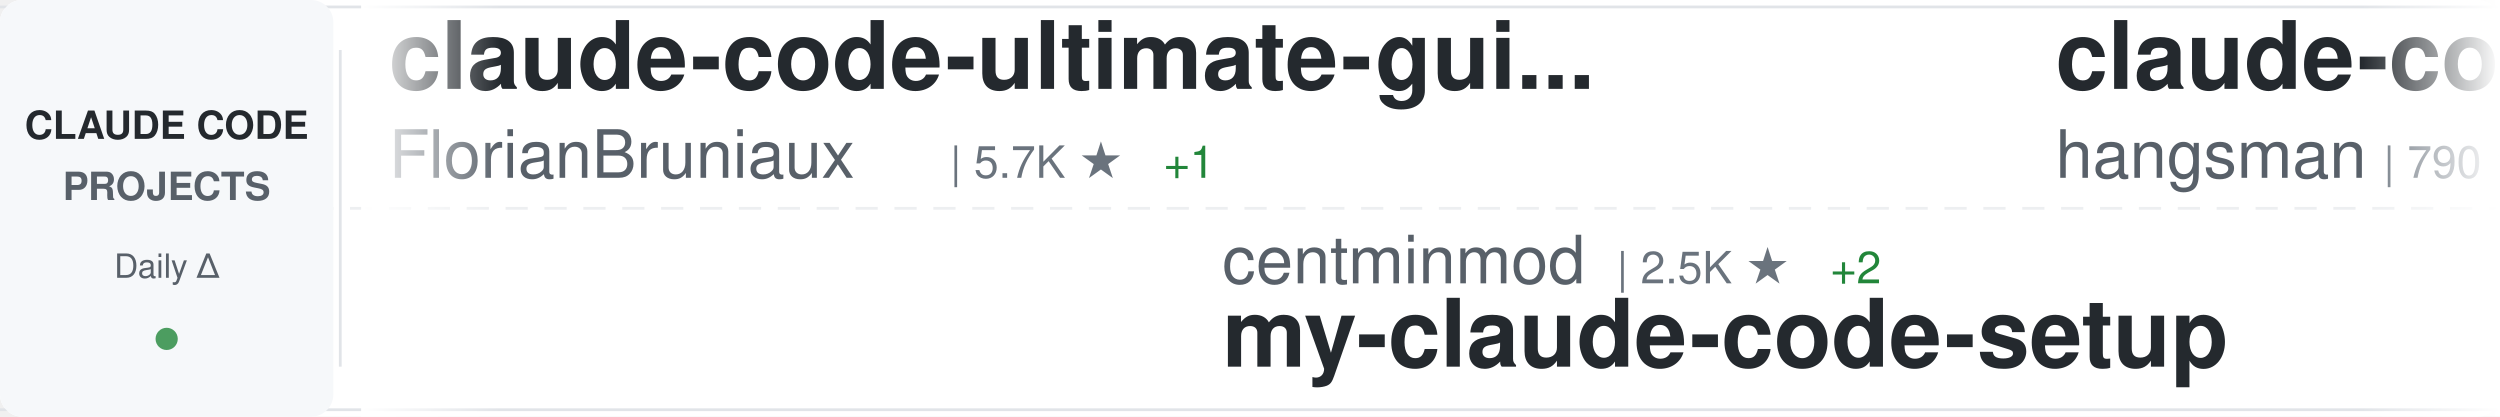
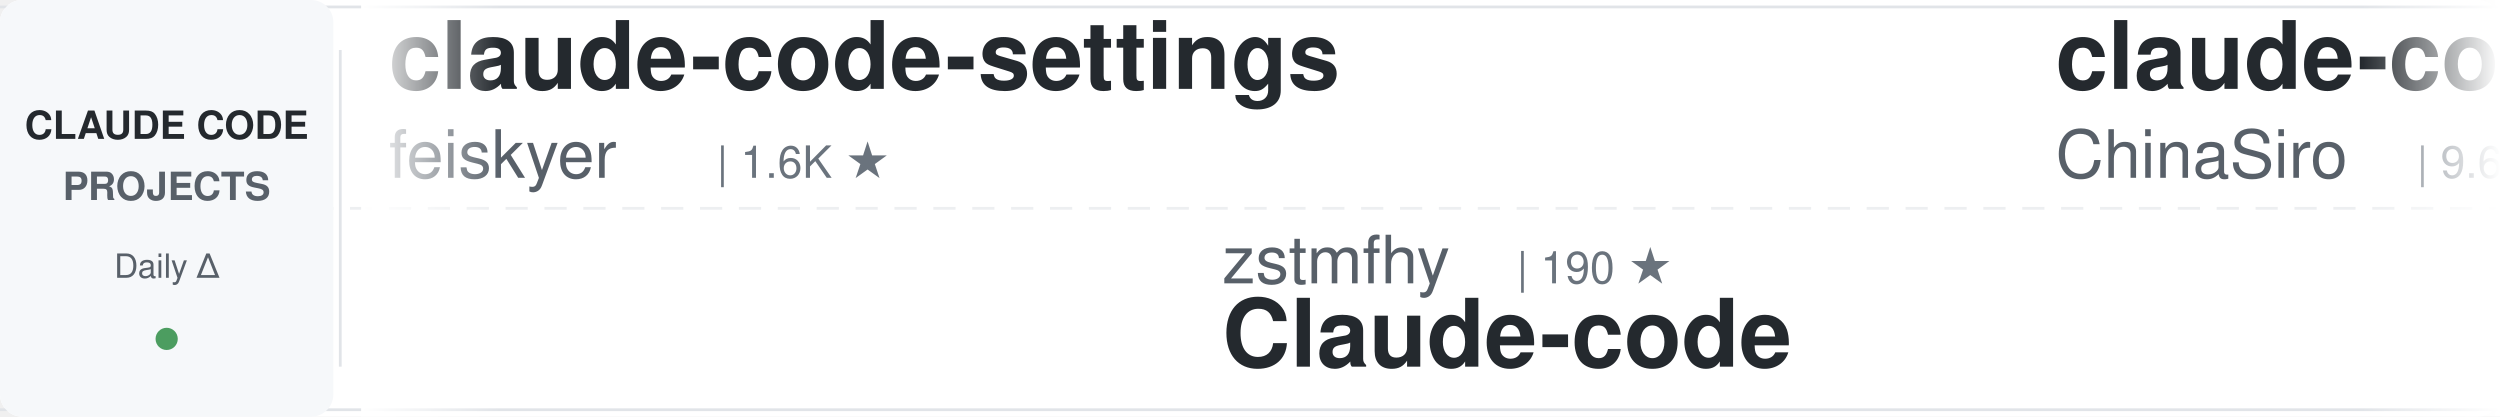
<svg xmlns="http://www.w3.org/2000/svg" width="900" height="150">
  <defs>
    <linearGradient id="awesomeLeftFade" x1="0%" y1="0%" x2="100%" y2="0%">
      <stop offset="0%" style="stop-color:#ffffff;stop-opacity:1" />
      <stop offset="100%" style="stop-color:#ffffff;stop-opacity:0" />
    </linearGradient>
    <linearGradient id="awesomeRightFade" x1="0%" y1="0%" x2="100%" y2="0%">
      <stop offset="0%" style="stop-color:#ffffff;stop-opacity:0" />
      <stop offset="100%" style="stop-color:#ffffff;stop-opacity:1" />
    </linearGradient>
  </defs>
  <rect width="900" height="150" fill="#ffffff" rx="8" />
  <rect x="0" y="2" width="900" height="1" fill="#e1e4e8" />
  <rect x="0" y="147" width="900" height="1" fill="#e1e4e8" />
  <line x1="0" y1="75" x2="900" y2="75" stroke="#e1e4e8" stroke-width="1" stroke-dasharray="8 6" opacity="0.6" />
  <rect x="0" y="0" width="120" height="150" fill="#f6f8fa" rx="8" />
  <text x="60" y="50" font-family="-apple-system, BlinkMacSystemFont, 'Segoe UI', Helvetica, Arial, sans-serif" font-size="14" font-weight="600" fill="#24292e" text-anchor="middle">CLAUDE CODE</text>
  <text x="60" y="72" font-family="-apple-system, BlinkMacSystemFont, 'Segoe UI', Helvetica, Arial, sans-serif" font-size="14" font-weight="600" fill="#586069" text-anchor="middle">PROJECTS</text>
  <text x="60" y="100" font-family="-apple-system, BlinkMacSystemFont, 'Segoe UI', Helvetica, Arial, sans-serif" font-size="12" font-weight="500" fill="#586069" text-anchor="middle">Daily Δ</text>
  <circle cx="60" cy="122" r="4" fill="#22863a" opacity="0.8" />
  <rect x="122" y="18" width="1" height="114" fill="#e1e4e8" />
  <clipPath id="awesomeTickerClip">
    <rect x="130" y="0" width="770" height="150" />
  </clipPath>
  <g clip-path="url(#awesomeTickerClip)">
    <g id="awesomeTickerItems">
      <animateTransform attributeName="transform" attributeType="XML" type="translate" from="0 0" to="-3000 0" dur="54s" repeatCount="indefinite" />
      <g transform="translate(0, 0)">
-         <text x="140" y="32" font-family="-apple-system, BlinkMacSystemFont, 'Segoe UI', Helvetica, Arial, sans-serif" font-size="34" font-weight="600" fill="#24292e">claude-code-ultimate-gui...</text>
-         <text x="140" y="64" font-family="-apple-system, BlinkMacSystemFont, 'Segoe UI', Helvetica, Arial, sans-serif" font-size="24" font-weight="400" fill="#586069">FlorianBruniaux</text>
-         <text x="342" y="64" font-family="-apple-system, BlinkMacSystemFont, 'Segoe UI', Helvetica, Arial, sans-serif" font-size="16" font-weight="500" fill="#6a737d">| 5.7K ★</text>
-         <text x="419" y="64" font-family="-apple-system, BlinkMacSystemFont, 'Segoe UI', Helvetica, Arial, sans-serif" font-size="16" font-weight="500" fill="#22863a"> +1</text>
+         <text x="140" y="32" font-family="-apple-system, BlinkMacSystemFont, 'Segoe UI', Helvetica, Arial, sans-serif" font-size="34" font-weight="600" fill="#24292e">claude-code-settings</text>
+         <text x="140" y="64" font-family="-apple-system, BlinkMacSystemFont, 'Segoe UI', Helvetica, Arial, sans-serif" font-size="24" font-weight="400" fill="#586069">feiskyer</text>
+         <text x="258" y="64" font-family="-apple-system, BlinkMacSystemFont, 'Segoe UI', Helvetica, Arial, sans-serif" font-size="16" font-weight="500" fill="#6a737d">| 1.6K ★</text>
      </g>
      <g transform="translate(300, 0)">
-         <text x="140" y="102" font-family="-apple-system, BlinkMacSystemFont, 'Segoe UI', Helvetica, Arial, sans-serif" font-size="24" font-weight="400" fill="#586069">centminmod</text>
-         <text x="282" y="102" font-family="-apple-system, BlinkMacSystemFont, 'Segoe UI', Helvetica, Arial, sans-serif" font-size="16" font-weight="500" fill="#6a737d">| 2.5K ★</text>
-         <text x="359" y="102" font-family="-apple-system, BlinkMacSystemFont, 'Segoe UI', Helvetica, Arial, sans-serif" font-size="16" font-weight="500" fill="#22863a"> +2</text>
-         <text x="140" y="132" font-family="-apple-system, BlinkMacSystemFont, 'Segoe UI', Helvetica, Arial, sans-serif" font-size="34" font-weight="600" fill="#24292e">my-claude-code-setup</text>
+         <text x="140" y="102" font-family="-apple-system, BlinkMacSystemFont, 'Segoe UI', Helvetica, Arial, sans-serif" font-size="24" font-weight="400" fill="#586069">zstmfhy</text>
+         <text x="246" y="102" font-family="-apple-system, BlinkMacSystemFont, 'Segoe UI', Helvetica, Arial, sans-serif" font-size="16" font-weight="500" fill="#6a737d">| 190 ★</text>
+         <text x="140" y="132" font-family="-apple-system, BlinkMacSystemFont, 'Segoe UI', Helvetica, Arial, sans-serif" font-size="34" font-weight="600" fill="#24292e">Claude-code</text>
      </g>
      <g transform="translate(600, 0)">
-         <text x="140" y="32" font-family="-apple-system, BlinkMacSystemFont, 'Segoe UI', Helvetica, Arial, sans-serif" font-size="34" font-weight="600" fill="#24292e">claude-code-source</text>
-         <text x="140" y="64" font-family="-apple-system, BlinkMacSystemFont, 'Segoe UI', Helvetica, Arial, sans-serif" font-size="24" font-weight="400" fill="#586069">hangsman</text>
-         <text x="258" y="64" font-family="-apple-system, BlinkMacSystemFont, 'Segoe UI', Helvetica, Arial, sans-serif" font-size="16" font-weight="500" fill="#6a737d">| 790 ★</text>
+         <text x="140" y="32" font-family="-apple-system, BlinkMacSystemFont, 'Segoe UI', Helvetica, Arial, sans-serif" font-size="34" font-weight="600" fill="#24292e">claude-code-sourcemap</text>
+         <text x="140" y="64" font-family="-apple-system, BlinkMacSystemFont, 'Segoe UI', Helvetica, Arial, sans-serif" font-size="24" font-weight="400" fill="#586069">ChinaSiro</text>
+         <text x="270" y="64" font-family="-apple-system, BlinkMacSystemFont, 'Segoe UI', Helvetica, Arial, sans-serif" font-size="16" font-weight="500" fill="#6a737d">| 9.6K ★</text>
      </g>
      <g transform="translate(900, 0)">
-         <text x="140" y="102" font-family="-apple-system, BlinkMacSystemFont, 'Segoe UI', Helvetica, Arial, sans-serif" font-size="24" font-weight="400" fill="#586069">pedrohcgs</text>
-         <text x="270" y="102" font-family="-apple-system, BlinkMacSystemFont, 'Segoe UI', Helvetica, Arial, sans-serif" font-size="16" font-weight="500" fill="#6a737d">| 1.4K ★</text>
-         <text x="140" y="132" font-family="-apple-system, BlinkMacSystemFont, 'Segoe UI', Helvetica, Arial, sans-serif" font-size="34" font-weight="600" fill="#24292e">claude-code-my-workflow</text>
+         <text x="140" y="102" font-family="-apple-system, BlinkMacSystemFont, 'Segoe UI', Helvetica, Arial, sans-serif" font-size="24" font-weight="400" fill="#586069">anthropics</text>
+         <text x="282" y="102" font-family="-apple-system, BlinkMacSystemFont, 'Segoe UI', Helvetica, Arial, sans-serif" font-size="16" font-weight="500" fill="#6a737d">| 939 ★</text>
+         <text x="140" y="132" font-family="-apple-system, BlinkMacSystemFont, 'Segoe UI', Helvetica, Arial, sans-serif" font-size="34" font-weight="600" fill="#24292e">claude-code-base-action</text>
      </g>
      <g transform="translate(1200, 0)">
-         <text x="140" y="32" font-family="-apple-system, BlinkMacSystemFont, 'Segoe UI', Helvetica, Arial, sans-serif" font-size="34" font-weight="600" fill="#24292e">Claude-Code</text>
-         <text x="140" y="64" font-family="-apple-system, BlinkMacSystemFont, 'Segoe UI', Helvetica, Arial, sans-serif" font-size="24" font-weight="400" fill="#586069">KPR111</text>
-         <text x="234" y="64" font-family="-apple-system, BlinkMacSystemFont, 'Segoe UI', Helvetica, Arial, sans-serif" font-size="16" font-weight="500" fill="#6a737d">| 18 ★</text>
+         <text x="140" y="32" font-family="-apple-system, BlinkMacSystemFont, 'Segoe UI', Helvetica, Arial, sans-serif" font-size="34" font-weight="600" fill="#24292e">claude-skills</text>
+         <text x="140" y="64" font-family="-apple-system, BlinkMacSystemFont, 'Segoe UI', Helvetica, Arial, sans-serif" font-size="24" font-weight="400" fill="#586069">alirezarezvani</text>
+         <text x="330" y="64" font-family="-apple-system, BlinkMacSystemFont, 'Segoe UI', Helvetica, Arial, sans-serif" font-size="16" font-weight="500" fill="#6a737d">| 24.0K ★</text>
+         <text x="416" y="64" font-family="-apple-system, BlinkMacSystemFont, 'Segoe UI', Helvetica, Arial, sans-serif" font-size="16" font-weight="500" fill="#22863a"> +21</text>
      </g>
      <g transform="translate(1500, 0)">
-         <text x="140" y="102" font-family="-apple-system, BlinkMacSystemFont, 'Segoe UI', Helvetica, Arial, sans-serif" font-size="24" font-weight="400" fill="#586069">JrCx7scC</text>
-         <text x="258" y="102" font-family="-apple-system, BlinkMacSystemFont, 'Segoe UI', Helvetica, Arial, sans-serif" font-size="16" font-weight="500" fill="#6a737d">| 373 ★</text>
-         <text x="140" y="132" font-family="-apple-system, BlinkMacSystemFont, 'Segoe UI', Helvetica, Arial, sans-serif" font-size="34" font-weight="600" fill="#24292e">claude-code-source</text>
+         <text x="140" y="102" font-family="-apple-system, BlinkMacSystemFont, 'Segoe UI', Helvetica, Arial, sans-serif" font-size="24" font-weight="400" fill="#586069">pengchengneo</text>
+         <text x="306" y="102" font-family="-apple-system, BlinkMacSystemFont, 'Segoe UI', Helvetica, Arial, sans-serif" font-size="16" font-weight="500" fill="#6a737d">| 1.7K ★</text>
+         <text x="140" y="132" font-family="-apple-system, BlinkMacSystemFont, 'Segoe UI', Helvetica, Arial, sans-serif" font-size="34" font-weight="600" fill="#24292e">Claude-Code</text>
      </g>
      <g transform="translate(1800, 0)">
-         <text x="140" y="32" font-family="-apple-system, BlinkMacSystemFont, 'Segoe UI', Helvetica, Arial, sans-serif" font-size="34" font-weight="600" fill="#24292e">claude-code-webui</text>
-         <text x="140" y="64" font-family="-apple-system, BlinkMacSystemFont, 'Segoe UI', Helvetica, Arial, sans-serif" font-size="24" font-weight="400" fill="#586069">sugyan</text>
-         <text x="234" y="64" font-family="-apple-system, BlinkMacSystemFont, 'Segoe UI', Helvetica, Arial, sans-serif" font-size="16" font-weight="500" fill="#6a737d">| 1.1K ★</text>
+         <text x="140" y="32" font-family="-apple-system, BlinkMacSystemFont, 'Segoe UI', Helvetica, Arial, sans-serif" font-size="34" font-weight="600" fill="#24292e">claude-code-telegram</text>
+         <text x="140" y="64" font-family="-apple-system, BlinkMacSystemFont, 'Segoe UI', Helvetica, Arial, sans-serif" font-size="24" font-weight="400" fill="#586069">RichardAtCT</text>
+         <text x="294" y="64" font-family="-apple-system, BlinkMacSystemFont, 'Segoe UI', Helvetica, Arial, sans-serif" font-size="16" font-weight="500" fill="#6a737d">| 2.8K ★</text>
      </g>
      <g transform="translate(2100, 0)">
-         <text x="140" y="102" font-family="-apple-system, BlinkMacSystemFont, 'Segoe UI', Helvetica, Arial, sans-serif" font-size="24" font-weight="400" fill="#586069">xu-xiang</text>
-         <text x="258" y="102" font-family="-apple-system, BlinkMacSystemFont, 'Segoe UI', Helvetica, Arial, sans-serif" font-size="16" font-weight="500" fill="#6a737d">| 1.8K ★</text>
-         <text x="335" y="102" font-family="-apple-system, BlinkMacSystemFont, 'Segoe UI', Helvetica, Arial, sans-serif" font-size="16" font-weight="500" fill="#22863a"> +2</text>
-         <text x="140" y="132" font-family="-apple-system, BlinkMacSystemFont, 'Segoe UI', Helvetica, Arial, sans-serif" font-size="34" font-weight="600" fill="#24292e">everything-claude-code-z...</text>
+         <text x="140" y="102" font-family="-apple-system, BlinkMacSystemFont, 'Segoe UI', Helvetica, Arial, sans-serif" font-size="24" font-weight="400" fill="#586069">777genius</text>
+         <text x="270" y="102" font-family="-apple-system, BlinkMacSystemFont, 'Segoe UI', Helvetica, Arial, sans-serif" font-size="16" font-weight="500" fill="#6a737d">| 924 ★</text>
+         <text x="140" y="132" font-family="-apple-system, BlinkMacSystemFont, 'Segoe UI', Helvetica, Arial, sans-serif" font-size="34" font-weight="600" fill="#24292e">claude-code-source-code</text>
      </g>
      <g transform="translate(2400, 0)">
-         <text x="140" y="32" font-family="-apple-system, BlinkMacSystemFont, 'Segoe UI', Helvetica, Arial, sans-serif" font-size="34" font-weight="600" fill="#24292e">ClaudeCode</text>
-         <text x="140" y="64" font-family="-apple-system, BlinkMacSystemFont, 'Segoe UI', Helvetica, Arial, sans-serif" font-size="24" font-weight="400" fill="#586069">guanshan</text>
-         <text x="258" y="64" font-family="-apple-system, BlinkMacSystemFont, 'Segoe UI', Helvetica, Arial, sans-serif" font-size="16" font-weight="500" fill="#6a737d">| 61 ★</text>
+         <text x="140" y="32" font-family="-apple-system, BlinkMacSystemFont, 'Segoe UI', Helvetica, Arial, sans-serif" font-size="34" font-weight="600" fill="#24292e">claude_codex_bridge</text>
+         <text x="140" y="64" font-family="-apple-system, BlinkMacSystemFont, 'Segoe UI', Helvetica, Arial, sans-serif" font-size="24" font-weight="400" fill="#586069">SeemSeam</text>
+         <text x="258" y="64" font-family="-apple-system, BlinkMacSystemFont, 'Segoe UI', Helvetica, Arial, sans-serif" font-size="16" font-weight="500" fill="#6a737d">| 3.4K ★</text>
      </g>
      <g transform="translate(2700, 0)">
-         <text x="140" y="102" font-family="-apple-system, BlinkMacSystemFont, 'Segoe UI', Helvetica, Arial, sans-serif" font-size="24" font-weight="400" fill="#586069">AprilNEA</text>
-         <text x="258" y="102" font-family="-apple-system, BlinkMacSystemFont, 'Segoe UI', Helvetica, Arial, sans-serif" font-size="16" font-weight="500" fill="#6a737d">| 393 ★</text>
-         <text x="140" y="132" font-family="-apple-system, BlinkMacSystemFont, 'Segoe UI', Helvetica, Arial, sans-serif" font-size="34" font-weight="600" fill="#24292e">claude-code-source</text>
+         <text x="140" y="102" font-family="-apple-system, BlinkMacSystemFont, 'Segoe UI', Helvetica, Arial, sans-serif" font-size="24" font-weight="400" fill="#586069">shanraisshan</text>
+         <text x="306" y="102" font-family="-apple-system, BlinkMacSystemFont, 'Segoe UI', Helvetica, Arial, sans-serif" font-size="16" font-weight="500" fill="#6a737d">| 64.1K ★</text>
+         <text x="392" y="102" font-family="-apple-system, BlinkMacSystemFont, 'Segoe UI', Helvetica, Arial, sans-serif" font-size="16" font-weight="500" fill="#22863a"> +7</text>
+         <text x="140" y="132" font-family="-apple-system, BlinkMacSystemFont, 'Segoe UI', Helvetica, Arial, sans-serif" font-size="34" font-weight="600" fill="#24292e">claude-code-best-practic...</text>
      </g>
      <g transform="translate(3000, 0)">
-         <text x="140" y="32" font-family="-apple-system, BlinkMacSystemFont, 'Segoe UI', Helvetica, Arial, sans-serif" font-size="34" font-weight="600" fill="#24292e">claude-code-ultimate-gui...</text>
-         <text x="140" y="64" font-family="-apple-system, BlinkMacSystemFont, 'Segoe UI', Helvetica, Arial, sans-serif" font-size="24" font-weight="400" fill="#586069">FlorianBruniaux</text>
-         <text x="342" y="64" font-family="-apple-system, BlinkMacSystemFont, 'Segoe UI', Helvetica, Arial, sans-serif" font-size="16" font-weight="500" fill="#6a737d">| 5.7K ★</text>
-         <text x="419" y="64" font-family="-apple-system, BlinkMacSystemFont, 'Segoe UI', Helvetica, Arial, sans-serif" font-size="16" font-weight="500" fill="#22863a"> +1</text>
+         <text x="140" y="32" font-family="-apple-system, BlinkMacSystemFont, 'Segoe UI', Helvetica, Arial, sans-serif" font-size="34" font-weight="600" fill="#24292e">claude-code-settings</text>
+         <text x="140" y="64" font-family="-apple-system, BlinkMacSystemFont, 'Segoe UI', Helvetica, Arial, sans-serif" font-size="24" font-weight="400" fill="#586069">feiskyer</text>
+         <text x="258" y="64" font-family="-apple-system, BlinkMacSystemFont, 'Segoe UI', Helvetica, Arial, sans-serif" font-size="16" font-weight="500" fill="#6a737d">| 1.6K ★</text>
      </g>
      <g transform="translate(3300, 0)">
-         <text x="140" y="102" font-family="-apple-system, BlinkMacSystemFont, 'Segoe UI', Helvetica, Arial, sans-serif" font-size="24" font-weight="400" fill="#586069">centminmod</text>
-         <text x="282" y="102" font-family="-apple-system, BlinkMacSystemFont, 'Segoe UI', Helvetica, Arial, sans-serif" font-size="16" font-weight="500" fill="#6a737d">| 2.5K ★</text>
-         <text x="359" y="102" font-family="-apple-system, BlinkMacSystemFont, 'Segoe UI', Helvetica, Arial, sans-serif" font-size="16" font-weight="500" fill="#22863a"> +2</text>
-         <text x="140" y="132" font-family="-apple-system, BlinkMacSystemFont, 'Segoe UI', Helvetica, Arial, sans-serif" font-size="34" font-weight="600" fill="#24292e">my-claude-code-setup</text>
+         <text x="140" y="102" font-family="-apple-system, BlinkMacSystemFont, 'Segoe UI', Helvetica, Arial, sans-serif" font-size="24" font-weight="400" fill="#586069">zstmfhy</text>
+         <text x="246" y="102" font-family="-apple-system, BlinkMacSystemFont, 'Segoe UI', Helvetica, Arial, sans-serif" font-size="16" font-weight="500" fill="#6a737d">| 190 ★</text>
+         <text x="140" y="132" font-family="-apple-system, BlinkMacSystemFont, 'Segoe UI', Helvetica, Arial, sans-serif" font-size="34" font-weight="600" fill="#24292e">Claude-code</text>
      </g>
      <g transform="translate(3600, 0)">
-         <text x="140" y="32" font-family="-apple-system, BlinkMacSystemFont, 'Segoe UI', Helvetica, Arial, sans-serif" font-size="34" font-weight="600" fill="#24292e">claude-code-source</text>
-         <text x="140" y="64" font-family="-apple-system, BlinkMacSystemFont, 'Segoe UI', Helvetica, Arial, sans-serif" font-size="24" font-weight="400" fill="#586069">hangsman</text>
-         <text x="258" y="64" font-family="-apple-system, BlinkMacSystemFont, 'Segoe UI', Helvetica, Arial, sans-serif" font-size="16" font-weight="500" fill="#6a737d">| 790 ★</text>
+         <text x="140" y="32" font-family="-apple-system, BlinkMacSystemFont, 'Segoe UI', Helvetica, Arial, sans-serif" font-size="34" font-weight="600" fill="#24292e">claude-code-sourcemap</text>
+         <text x="140" y="64" font-family="-apple-system, BlinkMacSystemFont, 'Segoe UI', Helvetica, Arial, sans-serif" font-size="24" font-weight="400" fill="#586069">ChinaSiro</text>
+         <text x="270" y="64" font-family="-apple-system, BlinkMacSystemFont, 'Segoe UI', Helvetica, Arial, sans-serif" font-size="16" font-weight="500" fill="#6a737d">| 9.6K ★</text>
      </g>
      <g transform="translate(3900, 0)">
-         <text x="140" y="102" font-family="-apple-system, BlinkMacSystemFont, 'Segoe UI', Helvetica, Arial, sans-serif" font-size="24" font-weight="400" fill="#586069">pedrohcgs</text>
-         <text x="270" y="102" font-family="-apple-system, BlinkMacSystemFont, 'Segoe UI', Helvetica, Arial, sans-serif" font-size="16" font-weight="500" fill="#6a737d">| 1.4K ★</text>
-         <text x="140" y="132" font-family="-apple-system, BlinkMacSystemFont, 'Segoe UI', Helvetica, Arial, sans-serif" font-size="34" font-weight="600" fill="#24292e">claude-code-my-workflow</text>
+         <text x="140" y="102" font-family="-apple-system, BlinkMacSystemFont, 'Segoe UI', Helvetica, Arial, sans-serif" font-size="24" font-weight="400" fill="#586069">anthropics</text>
+         <text x="282" y="102" font-family="-apple-system, BlinkMacSystemFont, 'Segoe UI', Helvetica, Arial, sans-serif" font-size="16" font-weight="500" fill="#6a737d">| 939 ★</text>
+         <text x="140" y="132" font-family="-apple-system, BlinkMacSystemFont, 'Segoe UI', Helvetica, Arial, sans-serif" font-size="34" font-weight="600" fill="#24292e">claude-code-base-action</text>
      </g>
    </g>
  </g>
  <rect x="130" y="0" width="50" height="150" fill="url(#awesomeLeftFade)" />
  <rect x="850" y="0" width="50" height="150" fill="url(#awesomeRightFade)" />
</svg>
